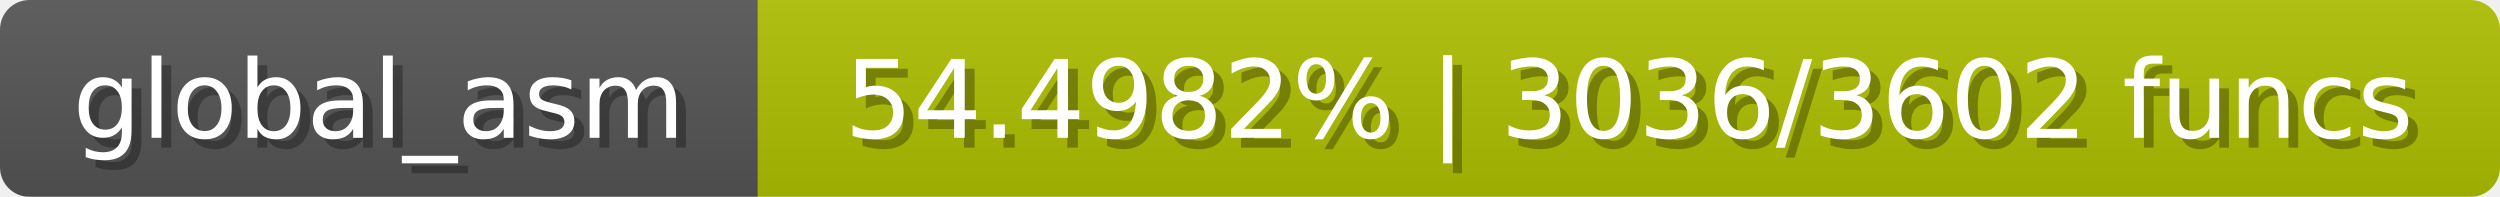
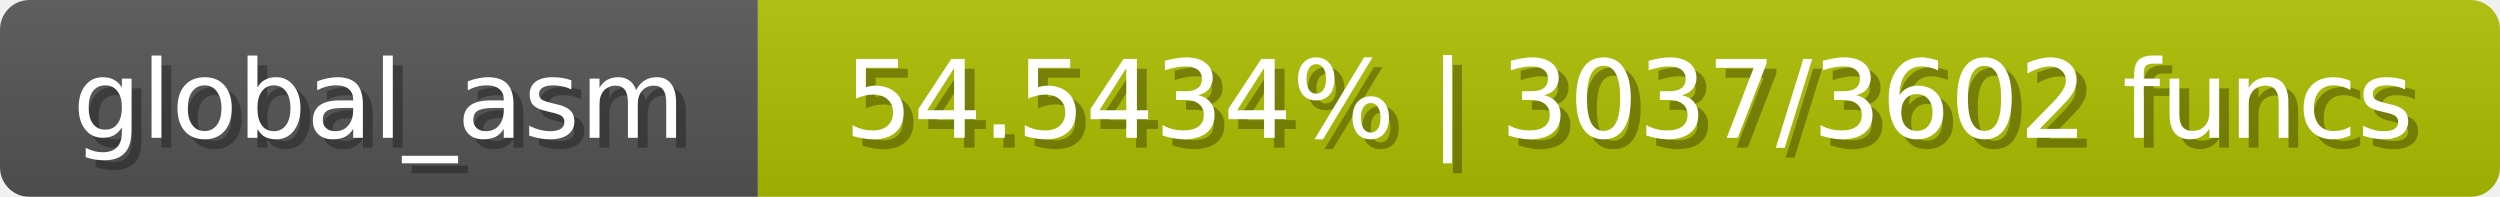
<svg xmlns="http://www.w3.org/2000/svg" width="254" height="20">
  <linearGradient id="b" x2="0" y2="100%">
    <stop offset="0" stop-color="#bbb" stop-opacity=".1" />
    <stop offset="1" stop-opacity=".1" />
  </linearGradient>
  <mask id="anybadge_1">
    <rect width="254" height="20" rx="3" fill="#fff" />
  </mask>
  <g mask="url(#anybadge_1)">
    <path fill="#555" d="M0 0h77v20H0z" />
    <path fill="#afc000" d="M77 0h177v20H77z" />
    <path fill="url(#b)" d="M0 0h254v20H0z" />
  </g>
  <g fill="#fff" text-anchor="middle" font-family="DejaVu Sans,Verdana,Geneva,sans-serif" font-size="11">
    <text x="39.5" y="15" fill="#010101" fill-opacity=".3">global_asm</text>
    <text x="38.5" y="14">global_asm</text>
  </g>
  <g fill="#fff" text-anchor="middle" font-family="DejaVu Sans,Verdana,Geneva,sans-serif" font-size="11">
-     <text x="166.5" y="15" fill="#010101" fill-opacity=".3">54.4982% | 3036/3602 funcs</text>
-     <text x="165.5" y="14">54.4982% | 3036/3602 funcs</text>
+     <text x="166.5" y="15" fill="#010101" fill-opacity=".3">54.5434% | 3037/3602 funcs</text>
+     <text x="165.5" y="14">54.5434% | 3037/3602 funcs</text>
  </g>
</svg>
